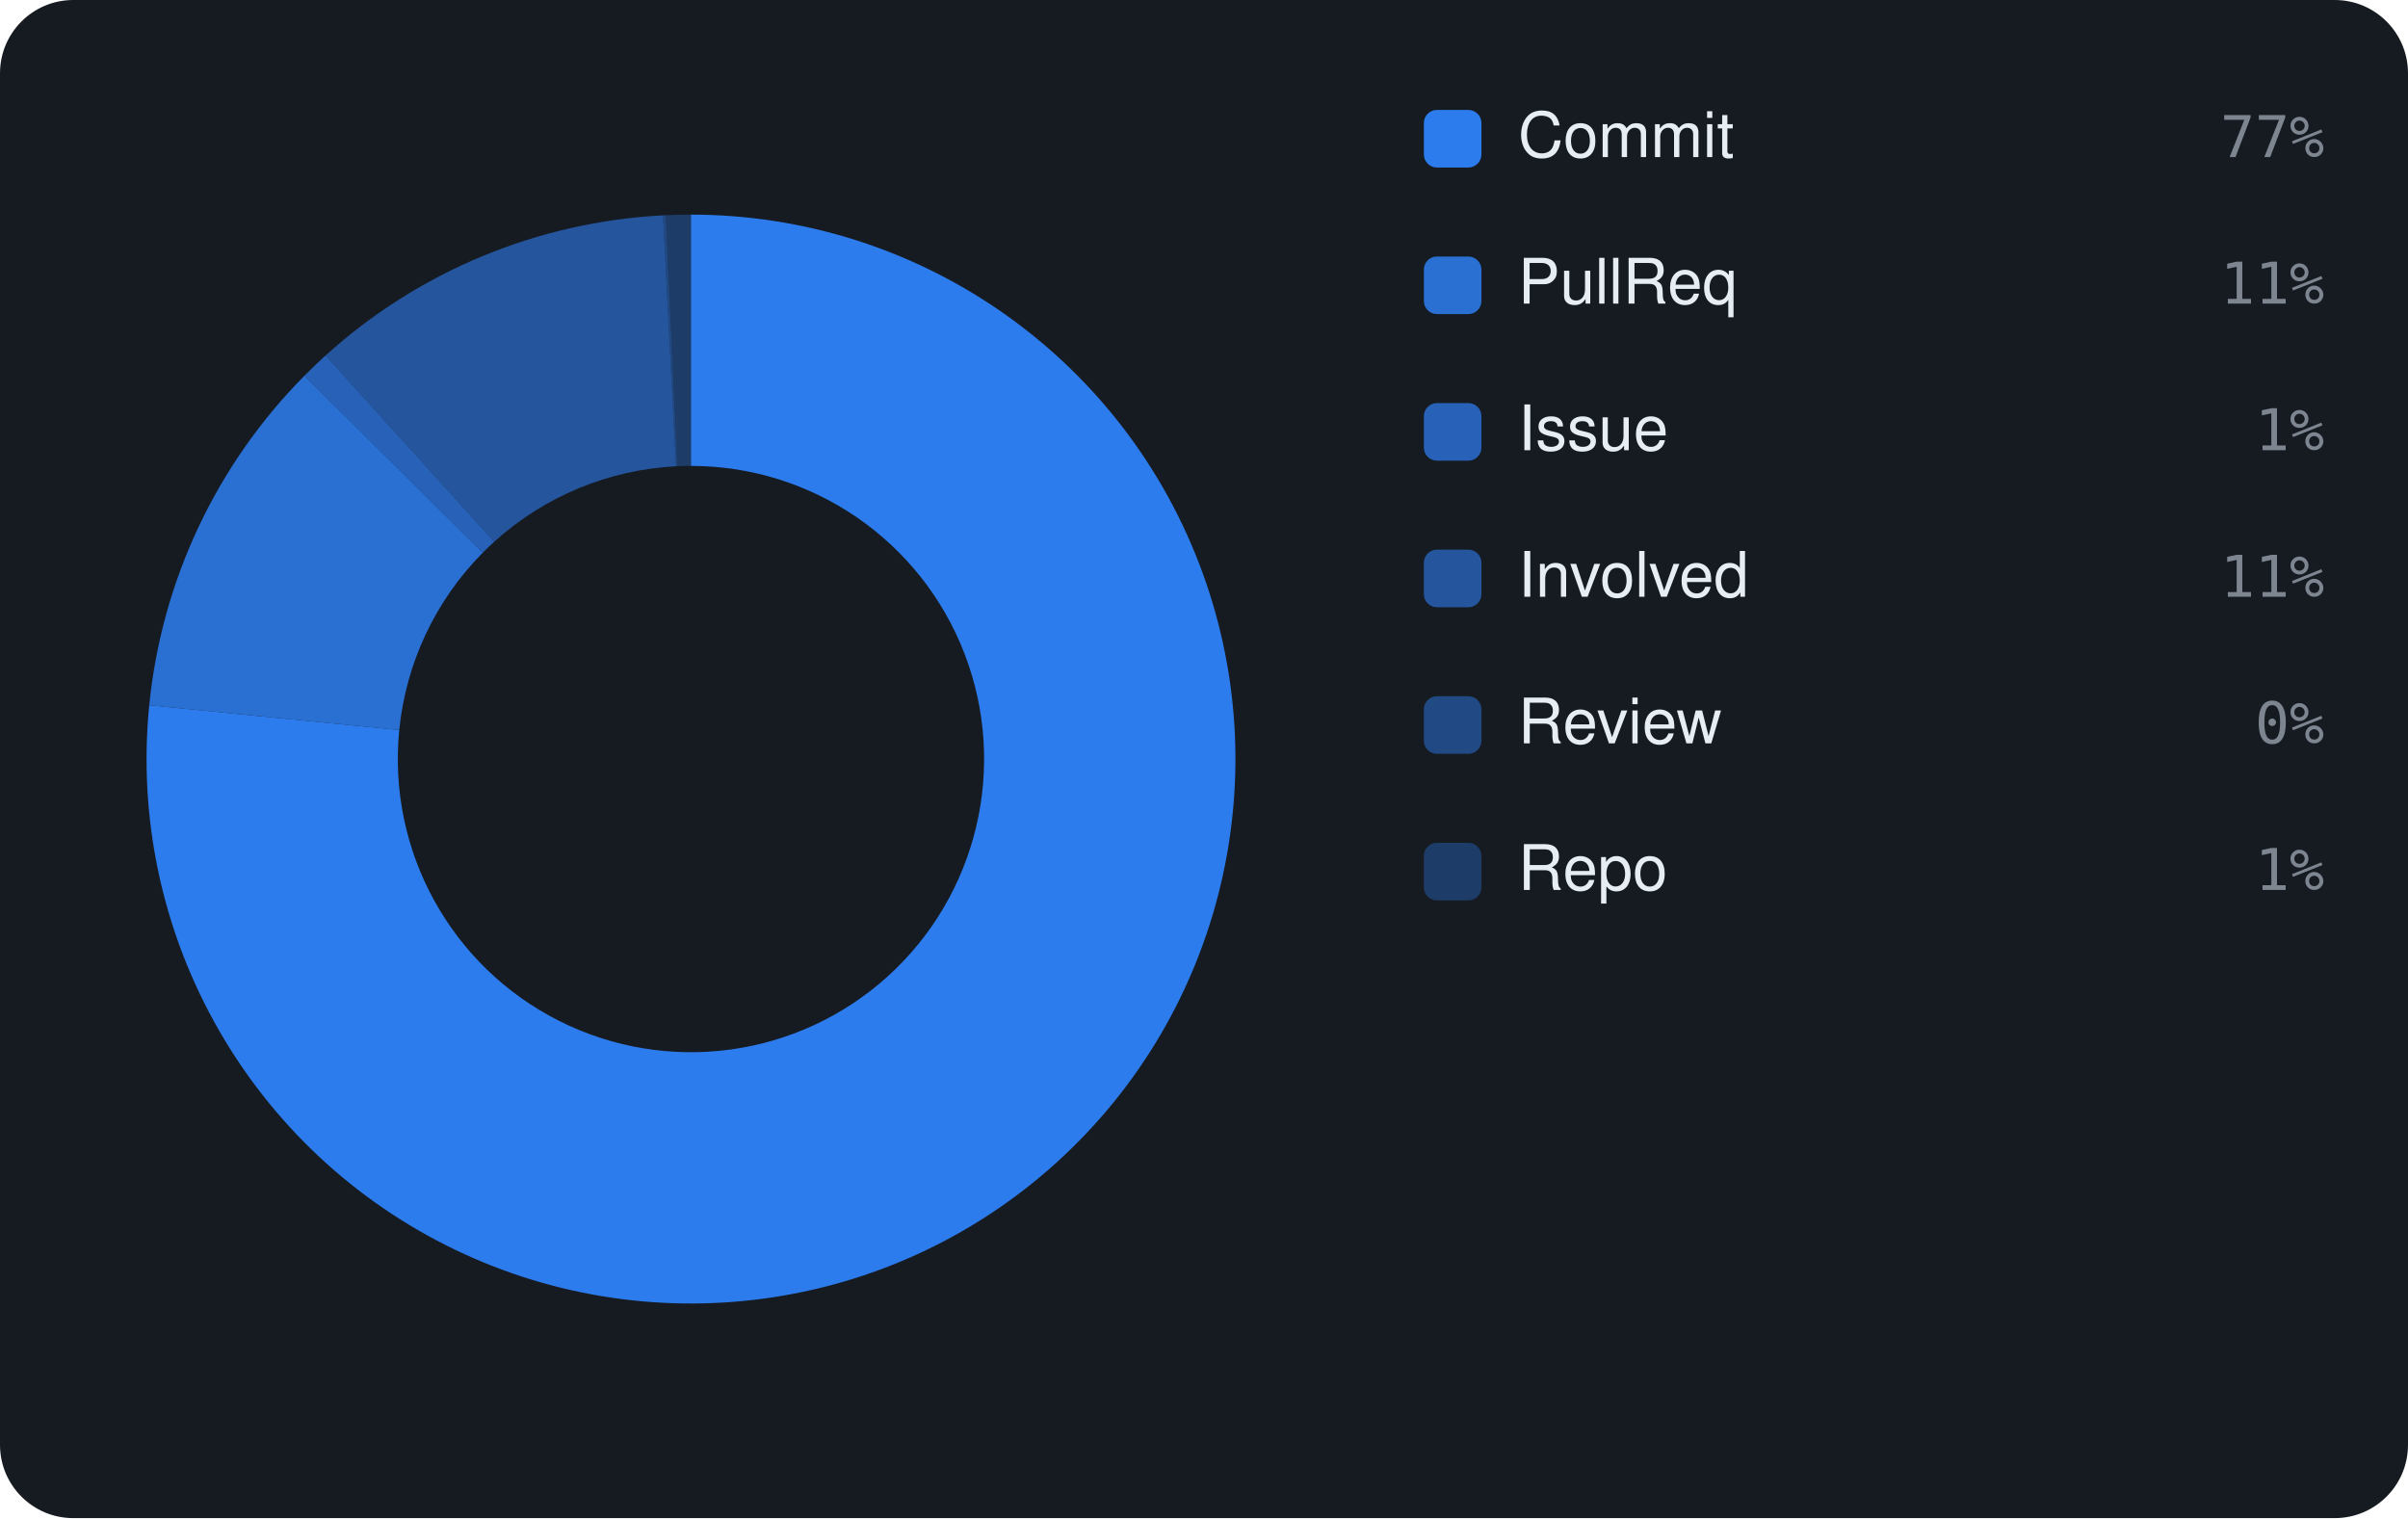
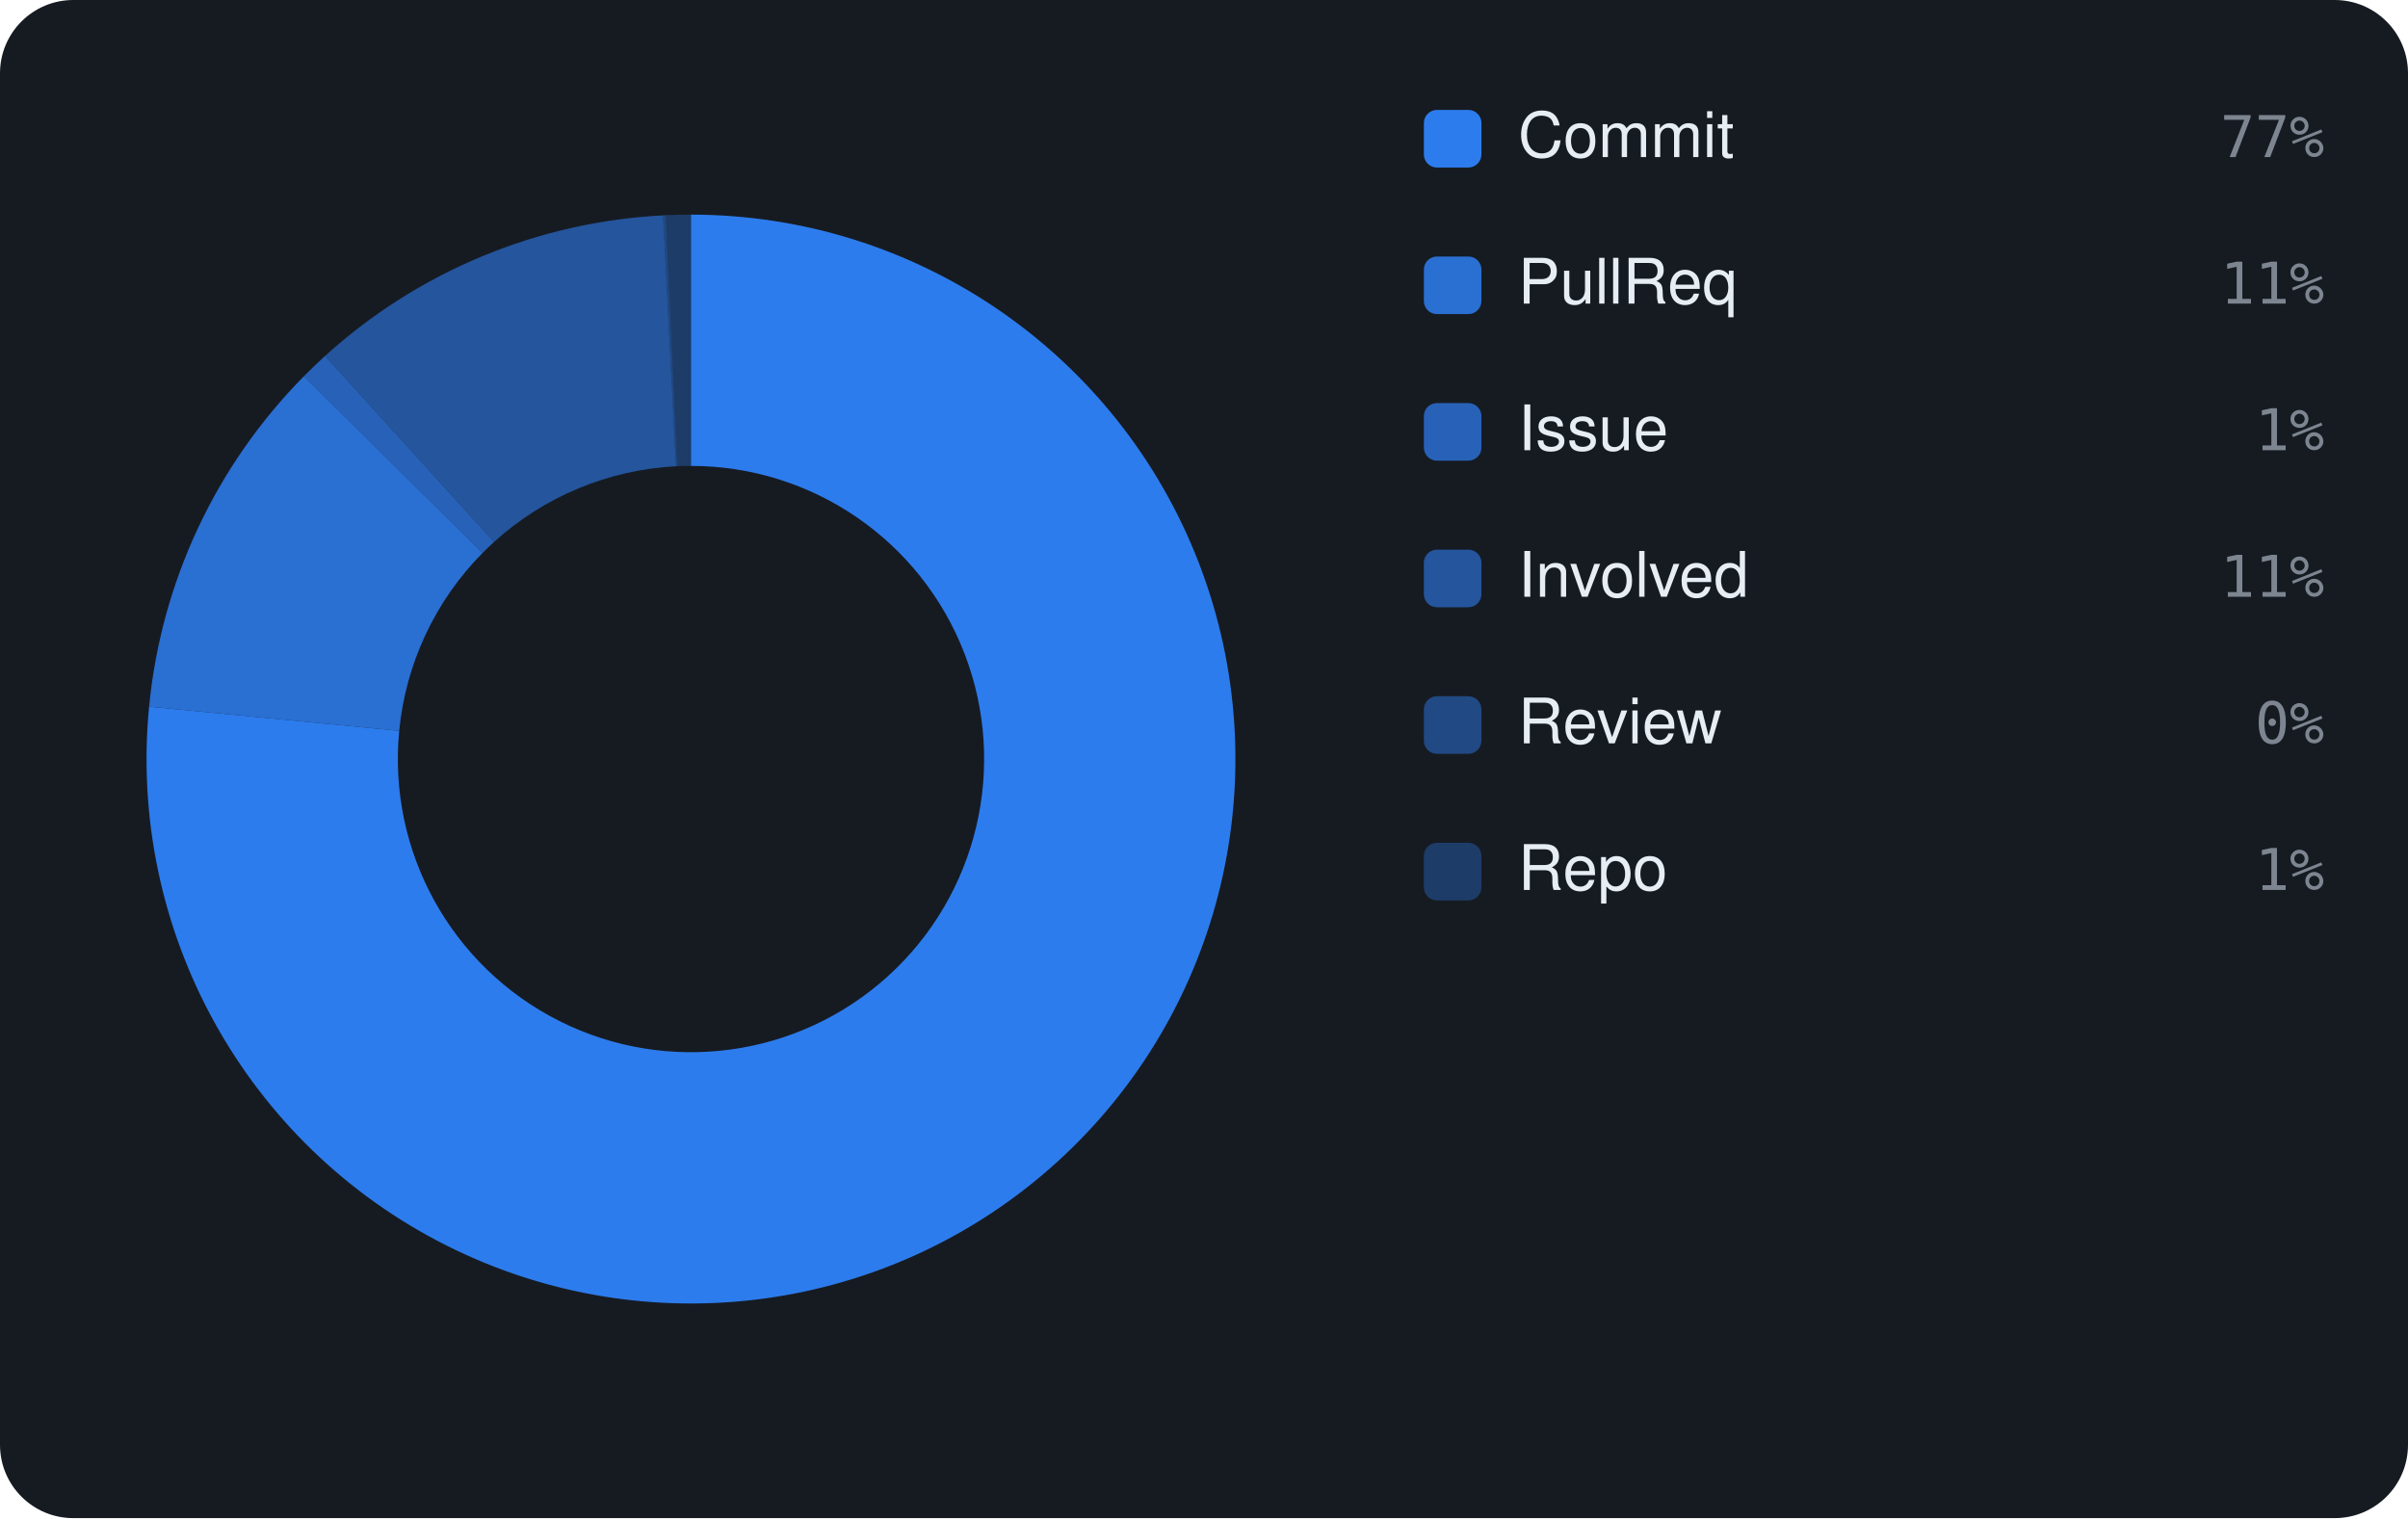
<svg xmlns="http://www.w3.org/2000/svg" viewBox="0 0 460 290" width="460" height="290" font-family="-apple-system,BlinkMacSystemFont,'Segoe UI',Helvetica,Arial,sans-serif">
  <rect width="460" height="290" rx="14" fill="#161b22" />
-   <path d="M132.00 41.00 A104 104 0 1 1 28.51 134.72 L76.27 139.46 A56 56 0 1 0 132.00 89.00 Z" fill="rgba(47,129,247,0.95)" />
-   <path d="M28.51 134.72 A104 104 0 0 1 58.15 71.78 L92.23 105.57 A56 56 0 0 0 76.27 139.46 Z" fill="rgba(47,129,247,0.826)" />
-   <path d="M58.15 71.78 A104 104 0 0 1 62.19 67.91 L94.41 103.49 A56 56 0 0 0 92.23 105.57 Z" fill="rgba(47,129,247,0.702)" />
-   <path d="M62.19 67.91 A104 104 0 0 1 126.66 41.14 L129.13 89.07 A56 56 0 0 0 94.41 103.49 Z" fill="rgba(47,129,247,0.578)" />
-   <path d="M126.66 41.14 A104 104 0 0 1 127.17 41.11 L129.40 89.06 A56 56 0 0 0 129.13 89.07 Z" fill="rgba(47,129,247,0.454)" />
-   <path d="M127.17 41.11 A104 104 0 0 1 132.00 41.00 L132.00 89.00 A56 56 0 0 0 129.40 89.06 Z" fill="rgba(47,129,247,0.33)" />
+   <path d="M132.00 41.00 A104 104 0 1 1 28.48 134.99 L76.26 139.61 A56 56 0 1 0 132.00 89.00 Z" fill="rgba(47,129,247,0.95)" />
+   <path d="M28.48 134.99 A104 104 0 0 1 58.06 71.87 L92.19 105.62 A56 56 0 0 0 76.26 139.61 Z" fill="rgba(47,129,247,0.826)" />
+   <path d="M58.06 71.87 A104 104 0 0 1 62.09 68.00 L94.36 103.54 A56 56 0 0 0 92.19 105.62 Z" fill="rgba(47,129,247,0.702)" />
+   <path d="M62.09 68.00 A104 104 0 0 1 126.67 41.14 L129.13 89.07 A56 56 0 0 0 94.36 103.54 Z" fill="rgba(47,129,247,0.578)" />
+   <path d="M126.67 41.14 A104 104 0 0 1 127.18 41.11 L129.40 89.06 A56 56 0 0 0 129.13 89.07 Z" fill="rgba(47,129,247,0.454)" />
+   <path d="M127.18 41.11 A104 104 0 0 1 132.00 41.00 L132.00 89.00 A56 56 0 0 0 129.40 89.06 Z" fill="rgba(47,129,247,0.33)" />
  <rect x="272" y="21" width="11" height="11" rx="2.5" fill="rgba(47,129,247,0.95)" />
  <text x="290" y="30" font-size="12" fill="#e6edf3">Commit</text>
  <text x="444" y="30" text-anchor="end" font-size="11" font-family="monospace" fill="#7d8590">77%</text>
  <rect x="272" y="49" width="11" height="11" rx="2.5" fill="rgba(47,129,247,0.826)" />
  <text x="290" y="58" font-size="12" fill="#e6edf3">PullReq</text>
  <text x="444" y="58" text-anchor="end" font-size="11" font-family="monospace" fill="#7d8590">11%</text>
  <rect x="272" y="77" width="11" height="11" rx="2.5" fill="rgba(47,129,247,0.702)" />
  <text x="290" y="86" font-size="12" fill="#e6edf3">Issue</text>
  <text x="444" y="86" text-anchor="end" font-size="11" font-family="monospace" fill="#7d8590">1%</text>
  <rect x="272" y="105" width="11" height="11" rx="2.5" fill="rgba(47,129,247,0.578)" />
  <text x="290" y="114" font-size="12" fill="#e6edf3">Involved</text>
  <text x="444" y="114" text-anchor="end" font-size="11" font-family="monospace" fill="#7d8590">11%</text>
  <rect x="272" y="133" width="11" height="11" rx="2.5" fill="rgba(47,129,247,0.454)" />
  <text x="290" y="142" font-size="12" fill="#e6edf3">Review</text>
  <text x="444" y="142" text-anchor="end" font-size="11" font-family="monospace" fill="#7d8590">0%</text>
  <rect x="272" y="161" width="11" height="11" rx="2.5" fill="rgba(47,129,247,0.33)" />
  <text x="290" y="170" font-size="12" fill="#e6edf3">Repo</text>
  <text x="444" y="170" text-anchor="end" font-size="11" font-family="monospace" fill="#7d8590">1%</text>
</svg>
